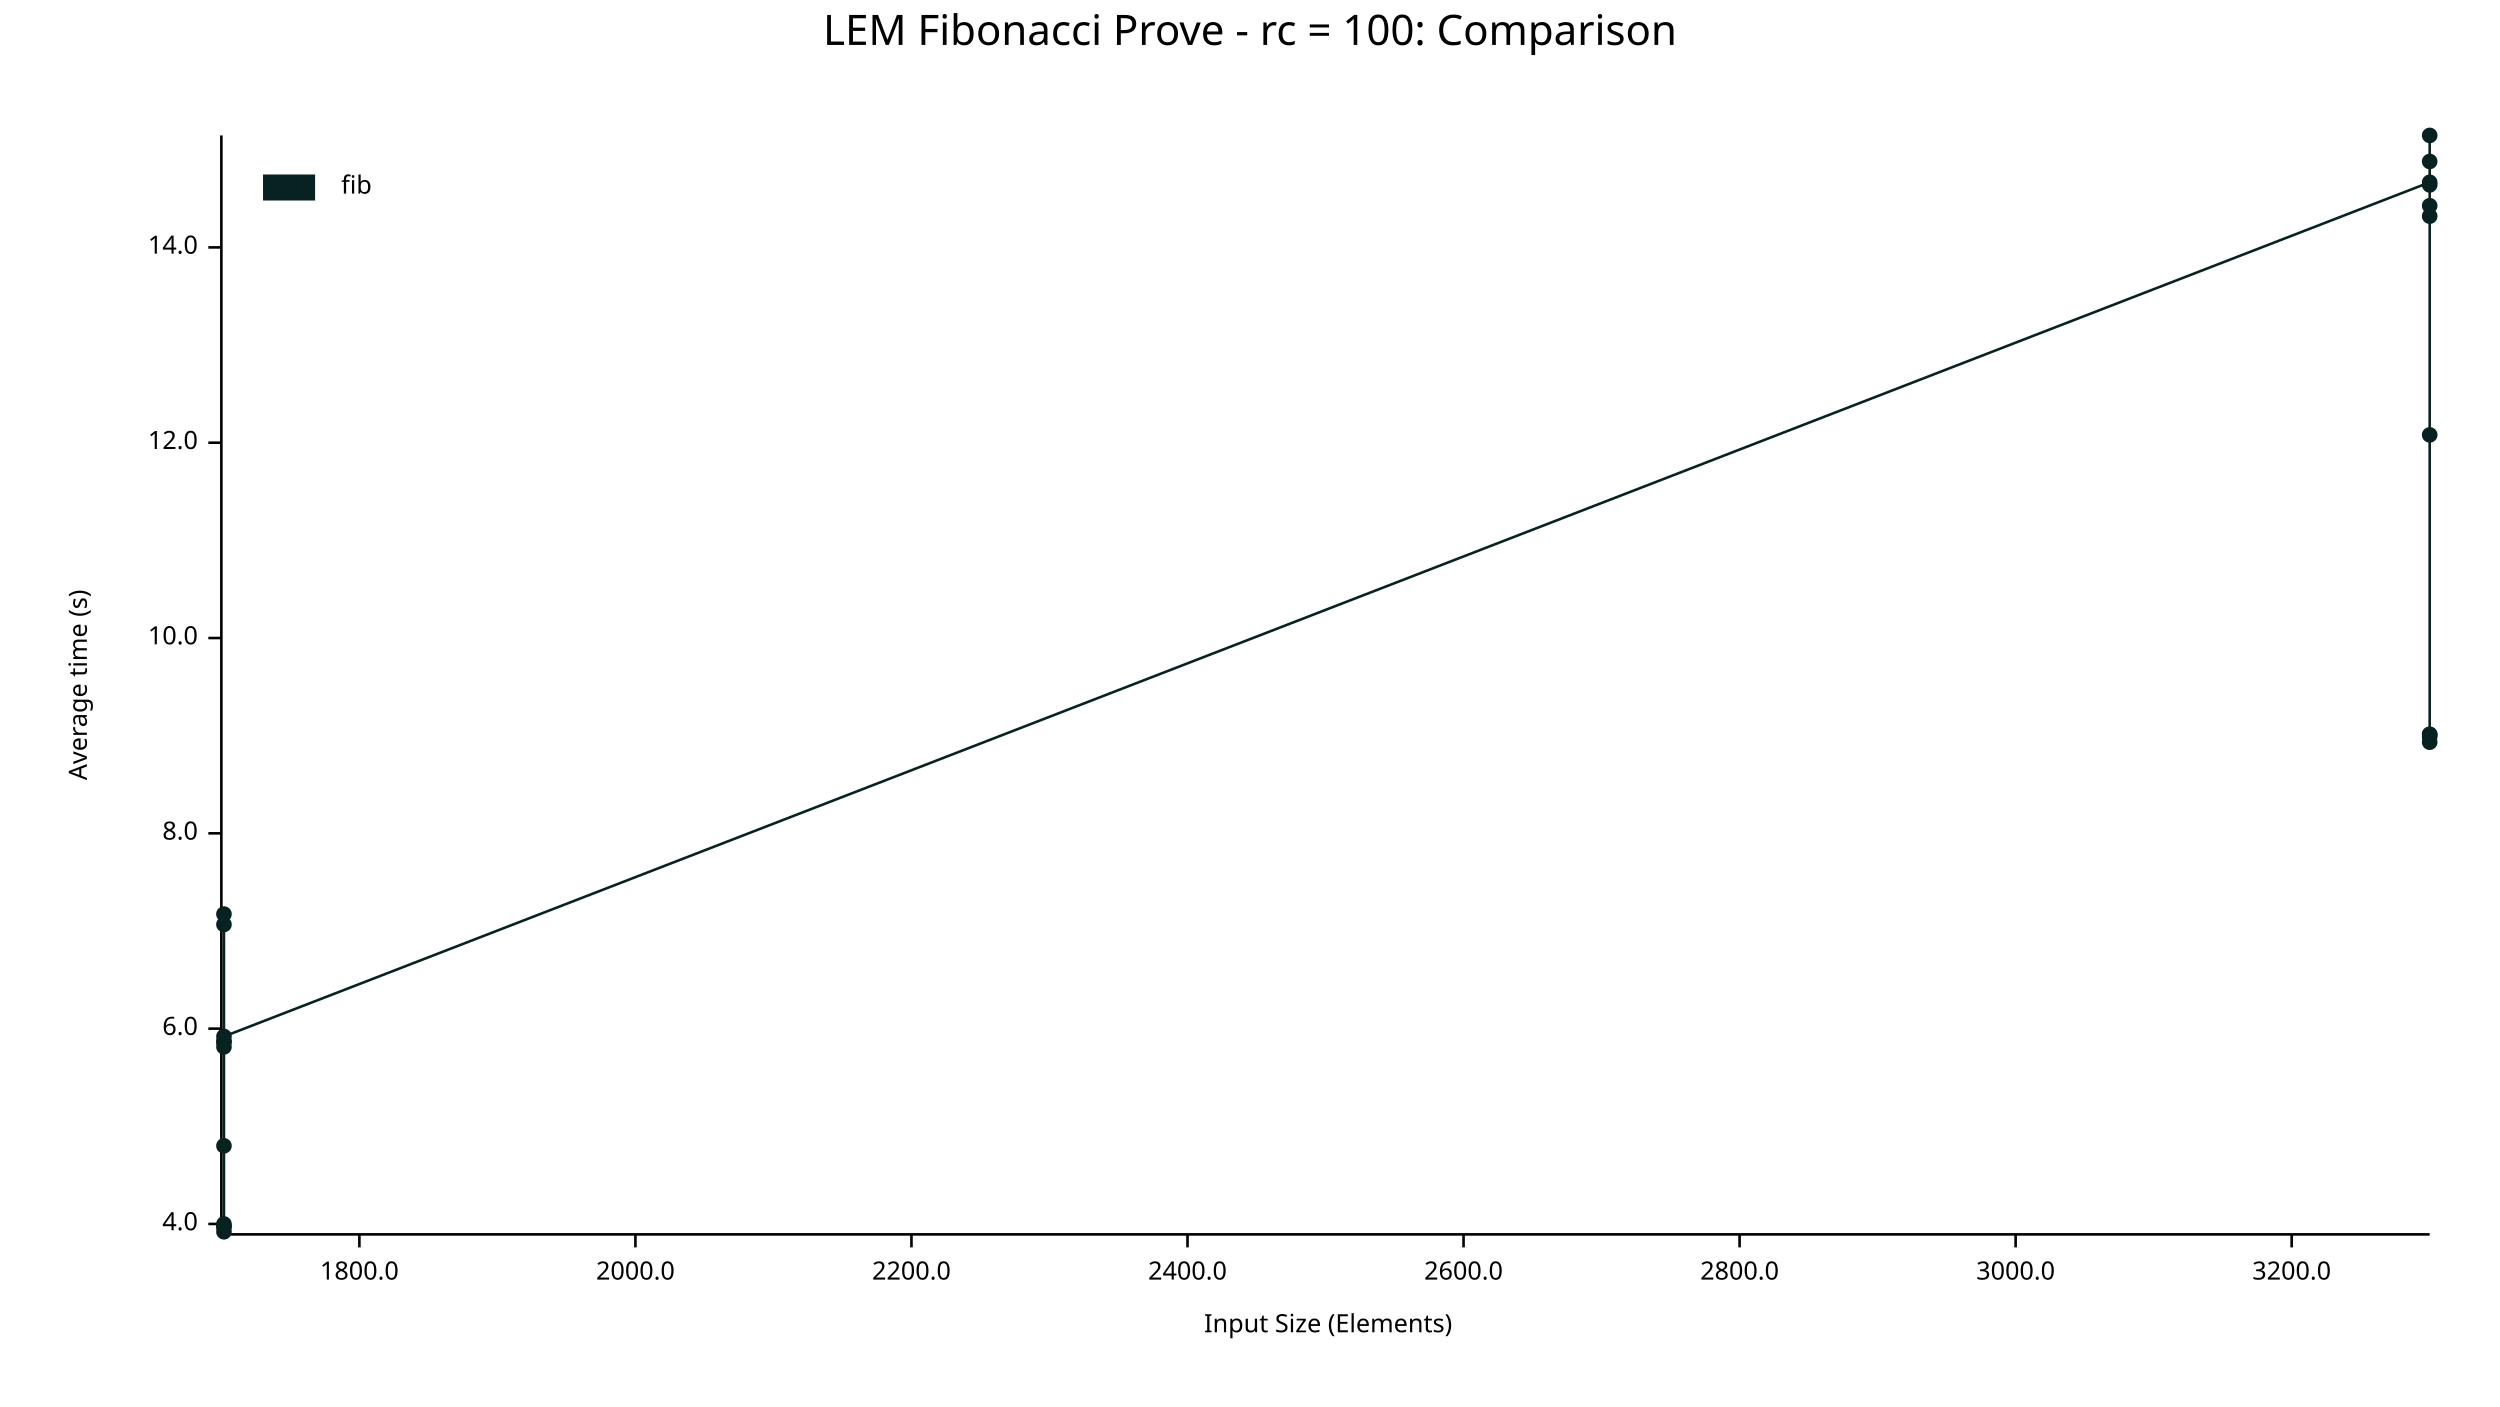
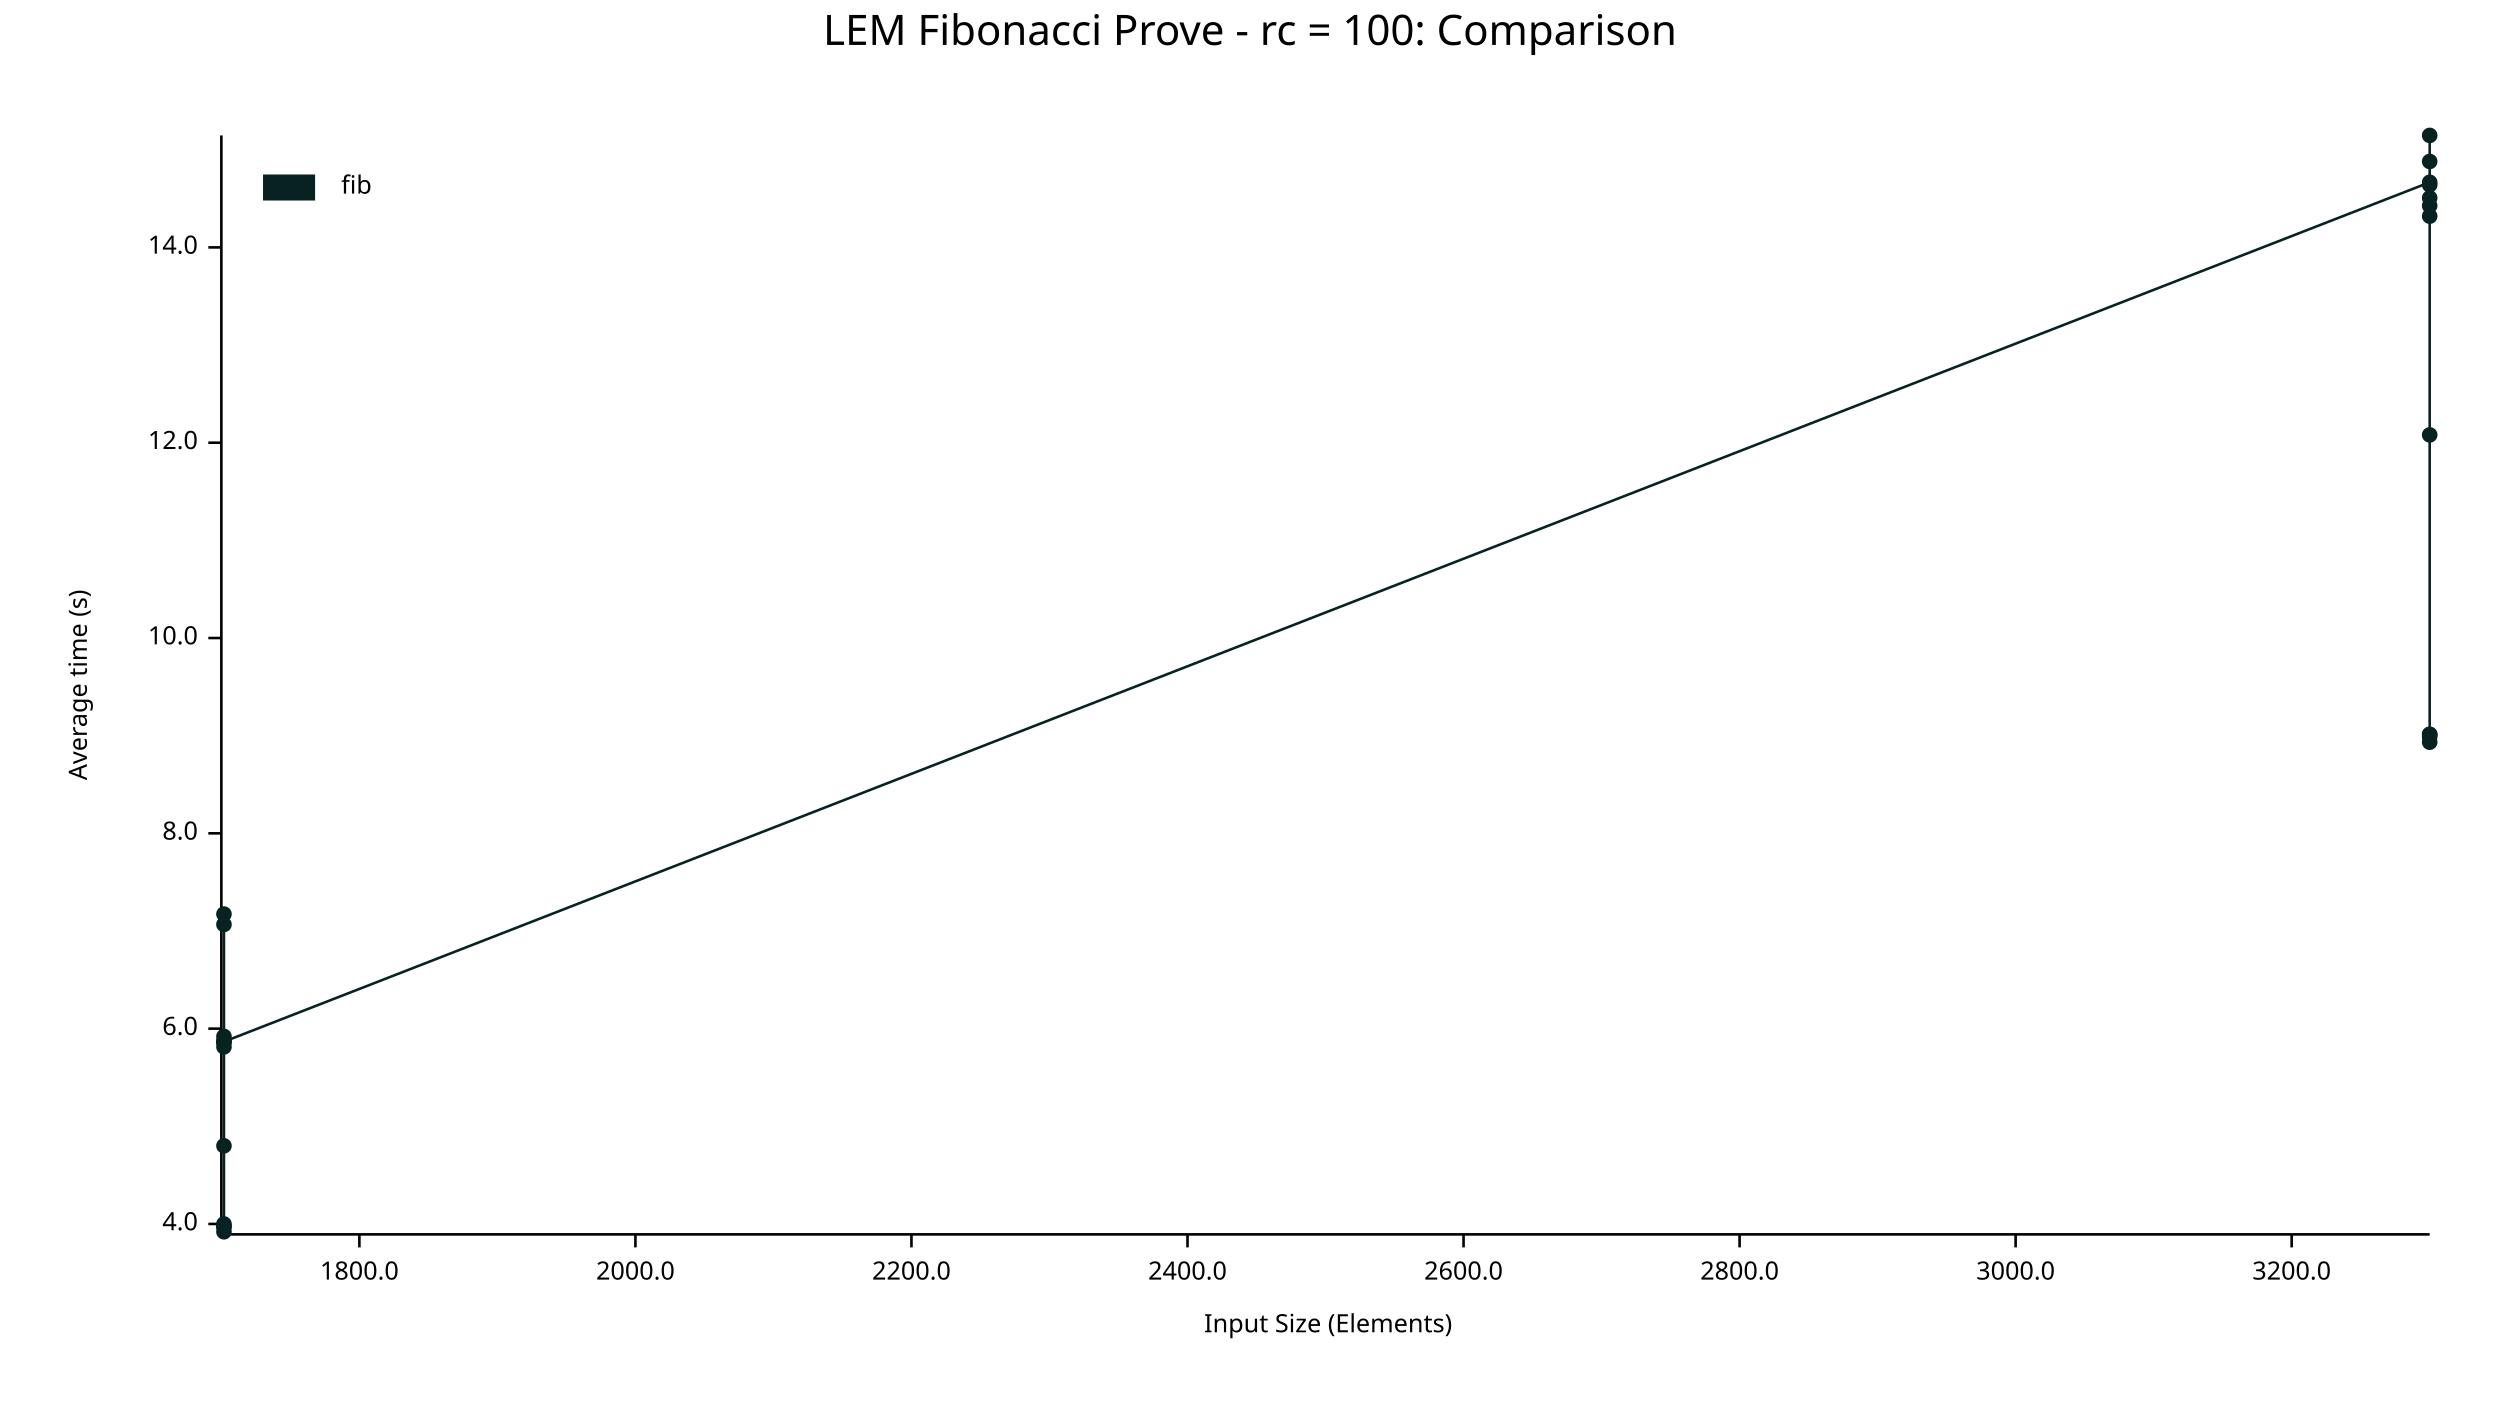
<svg xmlns="http://www.w3.org/2000/svg" width="960" height="540" viewBox="0 0 960 540">
  <text x="480" y="5" dy="0.76em" text-anchor="middle" font-family="sans-serif" font-size="16.129" opacity="1" fill="#000000">
LEM Fibonacci Prove - rc = 100: Comparison
</text>
  <text x="26" y="263" dy="0.76em" text-anchor="middle" font-family="sans-serif" font-size="9.677" opacity="1" fill="#000000" transform="rotate(270, 26, 263)">
Average time (s)
</text>
  <text x="510" y="514" dy="-0.5ex" text-anchor="middle" font-family="sans-serif" font-size="9.677" opacity="1" fill="#000000">
Input Size (Elements)
</text>
  <polyline fill="none" opacity="1" stroke="#000000" stroke-width="1" points="85,52 85,473 " />
  <text x="76" y="470" dy="0.5ex" text-anchor="end" font-family="sans-serif" font-size="9.677" opacity="1" fill="#000000">
4.0
</text>
  <polyline fill="none" opacity="1" stroke="#000000" stroke-width="1" points="80,470 85,470 " />
  <text x="76" y="395" dy="0.5ex" text-anchor="end" font-family="sans-serif" font-size="9.677" opacity="1" fill="#000000">
6.0
</text>
  <polyline fill="none" opacity="1" stroke="#000000" stroke-width="1" points="80,395 85,395 " />
  <text x="76" y="320" dy="0.5ex" text-anchor="end" font-family="sans-serif" font-size="9.677" opacity="1" fill="#000000">
8.0
</text>
  <polyline fill="none" opacity="1" stroke="#000000" stroke-width="1" points="80,320 85,320 " />
  <text x="76" y="245" dy="0.5ex" text-anchor="end" font-family="sans-serif" font-size="9.677" opacity="1" fill="#000000">
10.0
</text>
  <polyline fill="none" opacity="1" stroke="#000000" stroke-width="1" points="80,245 85,245 " />
  <text x="76" y="170" dy="0.5ex" text-anchor="end" font-family="sans-serif" font-size="9.677" opacity="1" fill="#000000">
12.0
</text>
  <polyline fill="none" opacity="1" stroke="#000000" stroke-width="1" points="80,170 85,170 " />
  <text x="76" y="95" dy="0.5ex" text-anchor="end" font-family="sans-serif" font-size="9.677" opacity="1" fill="#000000">
14.0
</text>
  <polyline fill="none" opacity="1" stroke="#000000" stroke-width="1" points="80,95 85,95 " />
  <polyline fill="none" opacity="1" stroke="#000000" stroke-width="1" points="86,474 933,474 " />
  <text x="138" y="484" dy="0.76em" text-anchor="middle" font-family="sans-serif" font-size="9.677" opacity="1" fill="#000000">
1800.0
</text>
  <polyline fill="none" opacity="1" stroke="#000000" stroke-width="1" points="138,474 138,479 " />
  <text x="244" y="484" dy="0.76em" text-anchor="middle" font-family="sans-serif" font-size="9.677" opacity="1" fill="#000000">
2000.0
</text>
  <polyline fill="none" opacity="1" stroke="#000000" stroke-width="1" points="244,474 244,479 " />
  <text x="350" y="484" dy="0.76em" text-anchor="middle" font-family="sans-serif" font-size="9.677" opacity="1" fill="#000000">
2200.0
</text>
  <polyline fill="none" opacity="1" stroke="#000000" stroke-width="1" points="350,474 350,479 " />
  <text x="456" y="484" dy="0.76em" text-anchor="middle" font-family="sans-serif" font-size="9.677" opacity="1" fill="#000000">
2400.0
</text>
  <polyline fill="none" opacity="1" stroke="#000000" stroke-width="1" points="456,474 456,479 " />
  <text x="562" y="484" dy="0.76em" text-anchor="middle" font-family="sans-serif" font-size="9.677" opacity="1" fill="#000000">
2600.0
</text>
  <polyline fill="none" opacity="1" stroke="#000000" stroke-width="1" points="562,474 562,479 " />
  <text x="668" y="484" dy="0.76em" text-anchor="middle" font-family="sans-serif" font-size="9.677" opacity="1" fill="#000000">
2800.0
</text>
  <polyline fill="none" opacity="1" stroke="#000000" stroke-width="1" points="668,474 668,479 " />
  <text x="774" y="484" dy="0.76em" text-anchor="middle" font-family="sans-serif" font-size="9.677" opacity="1" fill="#000000">
3000.0
</text>
  <polyline fill="none" opacity="1" stroke="#000000" stroke-width="1" points="774,474 774,479 " />
  <text x="880" y="484" dy="0.76em" text-anchor="middle" font-family="sans-serif" font-size="9.677" opacity="1" fill="#000000">
3200.0
</text>
  <polyline fill="none" opacity="1" stroke="#000000" stroke-width="1" points="880,474 880,479 " />
  <circle cx="86" cy="471" r="3" opacity="1" fill="#082222" stroke="none" stroke-width="1" />
  <circle cx="86" cy="355" r="3" opacity="1" fill="#082222" stroke="none" stroke-width="1" />
+   <circle cx="86" cy="398" r="3" opacity="1" fill="#082222" stroke="none" stroke-width="1" />
  <circle cx="86" cy="471" r="3" opacity="1" fill="#082222" stroke="none" stroke-width="1" />
  <circle cx="86" cy="400" r="3" opacity="1" fill="#082222" stroke="none" stroke-width="1" />
  <circle cx="86" cy="402" r="3" opacity="1" fill="#082222" stroke="none" stroke-width="1" />
  <circle cx="86" cy="400" r="3" opacity="1" fill="#082222" stroke="none" stroke-width="1" />
  <circle cx="86" cy="351" r="3" opacity="1" fill="#082222" stroke="none" stroke-width="1" />
  <circle cx="86" cy="440" r="3" opacity="1" fill="#082222" stroke="none" stroke-width="1" />
  <circle cx="86" cy="470" r="3" opacity="1" fill="#082222" stroke="none" stroke-width="1" />
  <circle cx="86" cy="473" r="3" opacity="1" fill="#082222" stroke="none" stroke-width="1" />
-   <circle cx="86" cy="398" r="3" opacity="1" fill="#082222" stroke="none" stroke-width="1" />
+   <circle cx="86" cy="400" r="3" opacity="1" fill="#082222" stroke="none" stroke-width="1" />
  <circle cx="933" cy="70" r="3" opacity="1" fill="#082222" stroke="none" stroke-width="1" />
  <circle cx="933" cy="71" r="3" opacity="1" fill="#082222" stroke="none" stroke-width="1" />
  <circle cx="933" cy="79" r="3" opacity="1" fill="#082222" stroke="none" stroke-width="1" />
  <circle cx="933" cy="282" r="3" opacity="1" fill="#082222" stroke="none" stroke-width="1" />
  <circle cx="933" cy="167" r="3" opacity="1" fill="#082222" stroke="none" stroke-width="1" />
  <circle cx="933" cy="62" r="3" opacity="1" fill="#082222" stroke="none" stroke-width="1" />
  <circle cx="933" cy="283" r="3" opacity="1" fill="#082222" stroke="none" stroke-width="1" />
  <circle cx="933" cy="52" r="3" opacity="1" fill="#082222" stroke="none" stroke-width="1" />
+   <circle cx="933" cy="83" r="3" opacity="1" fill="#082222" stroke="none" stroke-width="1" />
  <circle cx="933" cy="285" r="3" opacity="1" fill="#082222" stroke="none" stroke-width="1" />
  <circle cx="933" cy="282" r="3" opacity="1" fill="#082222" stroke="none" stroke-width="1" />
-   <circle cx="933" cy="83" r="3" opacity="1" fill="#082222" stroke="none" stroke-width="1" />
-   <polyline fill="none" opacity="1" stroke="#082222" stroke-width="1" points="86,471 86,355 86,471 86,400 86,402 86,400 86,351 86,440 86,470 86,473 86,398 933,70 933,71 933,79 933,282 933,167 933,62 933,283 933,52 933,285 933,282 933,83 " />
+   <circle cx="933" cy="76" r="3" opacity="1" fill="#082222" stroke="none" stroke-width="1" />
+   <polyline fill="none" opacity="1" stroke="#082222" stroke-width="1" points="86,471 86,355 86,398 86,471 86,400 86,402 86,400 86,351 86,440 86,470 86,473 86,400 933,70 933,71 933,79 933,282 933,167 933,62 933,283 933,52 933,83 933,285 933,282 933,76 " />
  <text x="131" y="67" dy="0.76em" text-anchor="start" font-family="sans-serif" font-size="9.677" opacity="1" fill="#000000">
fib
</text>
  <rect x="101" y="67" width="20" height="10" opacity="1" fill="#082222" stroke="none" />
</svg>
